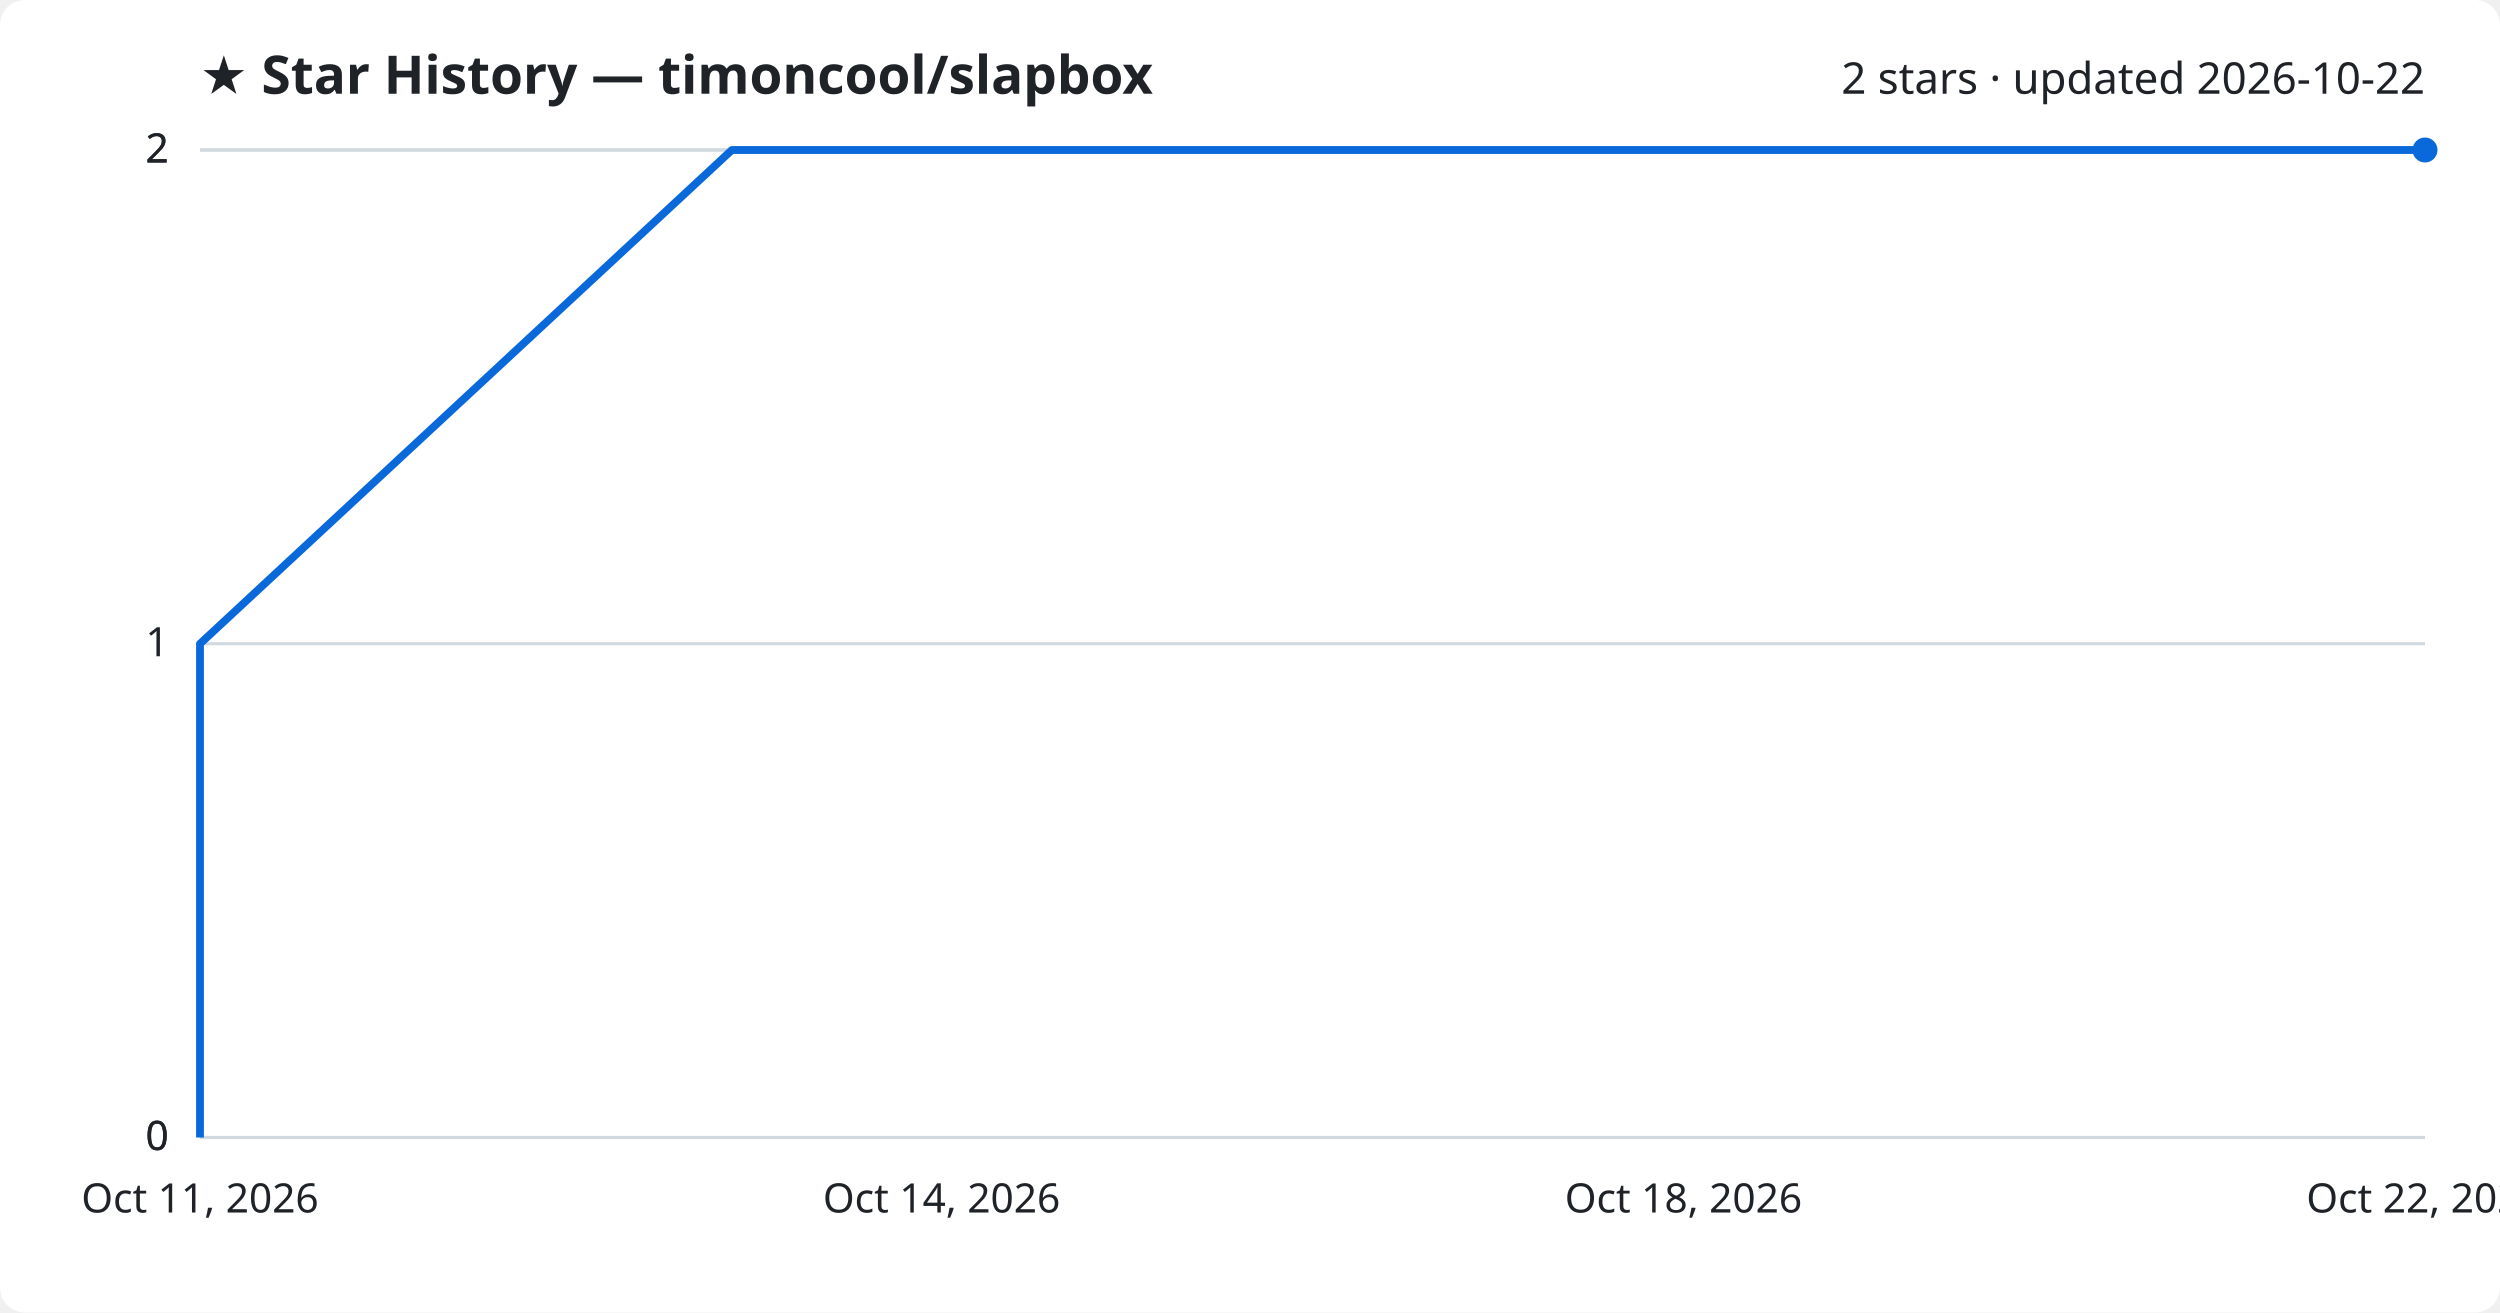
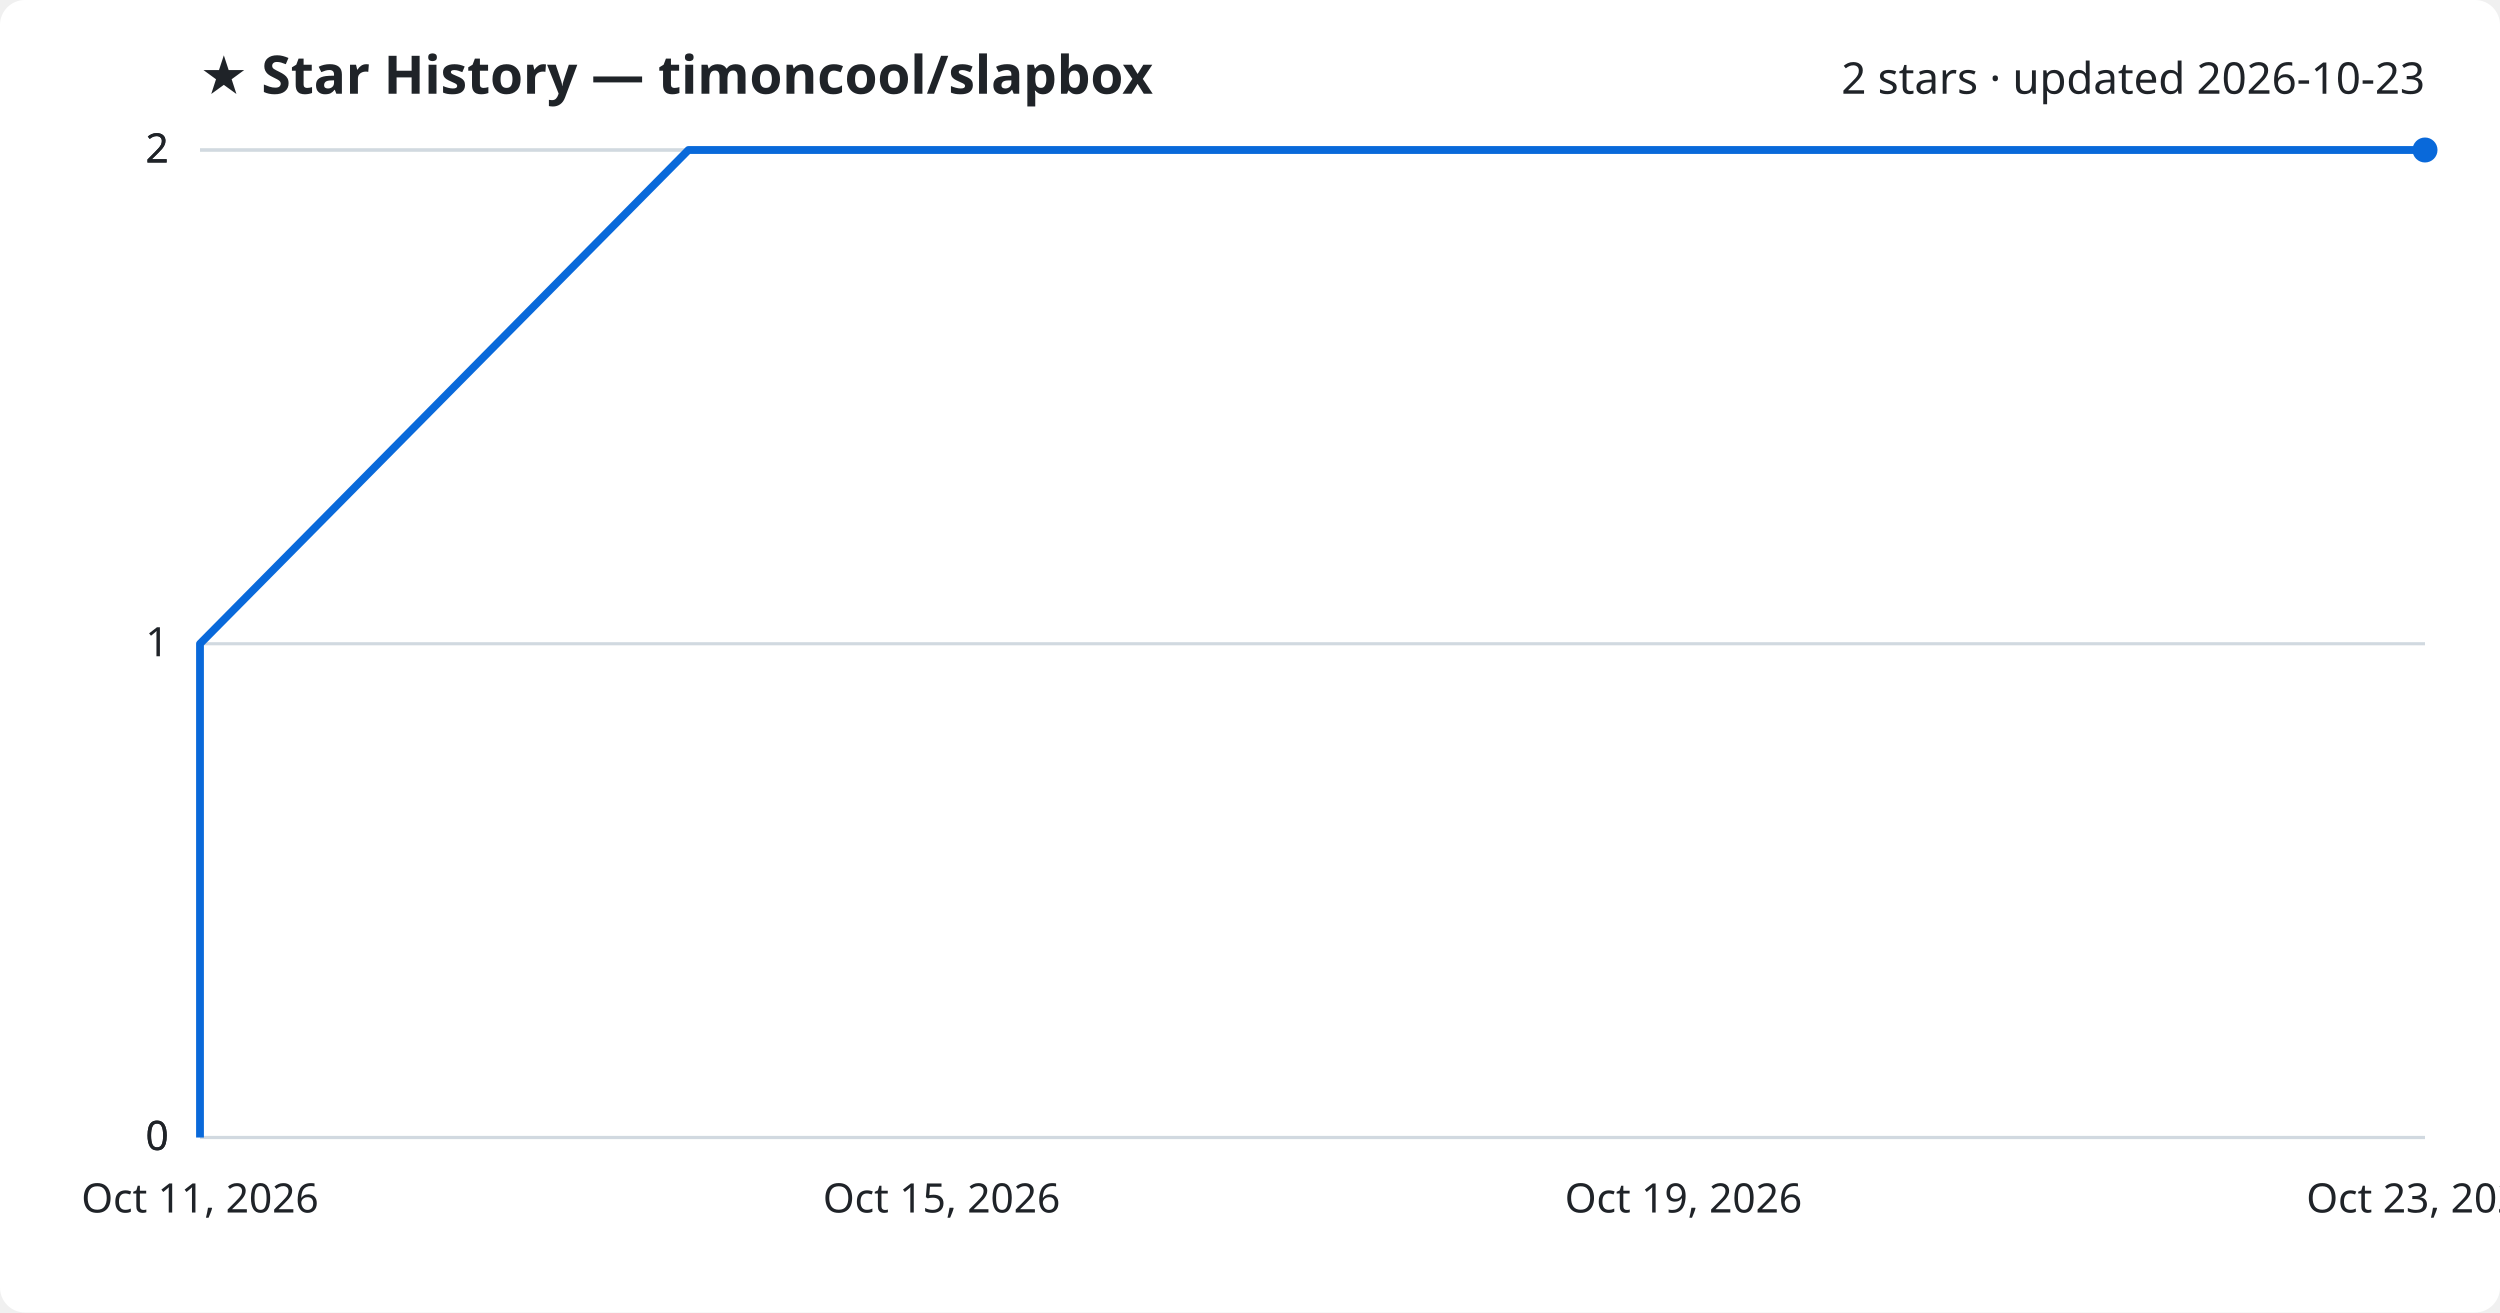
<svg xmlns="http://www.w3.org/2000/svg" viewBox="0 0 800 420" font-family="Segoe UI, sans-serif">
  <rect width="800" height="420" fill="#ffffff" rx="8" />
  <text x="64" y="30" fill="#1f2328" font-size="17" font-weight="700">★ Star History — timoncool/slapbox</text>
-   <text x="776" y="30" fill="#1f2328" font-size="14" text-anchor="end">2 stars · updated 2026-10-22</text>
+   <text x="776" y="30" fill="#1f2328" font-size="14" text-anchor="end">2 stars · updated 2026-10-23</text>
  <line x1="64" y1="364.0" x2="776" y2="364.0" stroke="#d1d9e0" stroke-width="1" />
  <text x="54" y="368.0" fill="#1f2328" font-size="13" text-anchor="end">0</text>
  <line x1="64" y1="364.0" x2="776" y2="364.0" stroke="#d1d9e0" stroke-width="1" />
  <text x="54" y="368.0" fill="#1f2328" font-size="13" text-anchor="end">0</text>
  <line x1="64" y1="206.0" x2="776" y2="206.0" stroke="#d1d9e0" stroke-width="1" />
  <text x="54" y="210.0" fill="#1f2328" font-size="13" text-anchor="end">1</text>
  <line x1="64" y1="48.0" x2="776" y2="48.0" stroke="#d1d9e0" stroke-width="1" />
  <text x="54" y="52.0" fill="#1f2328" font-size="13" text-anchor="end">2</text>
  <line x1="64" y1="48.0" x2="776" y2="48.0" stroke="#d1d9e0" stroke-width="1" />
  <text x="54" y="52.0" fill="#1f2328" font-size="13" text-anchor="end">2</text>
-   <path d="M64.0,364.0 L64.0,206.0 L234.2,48.0 L776.0,48.0" fill="none" stroke="#0969da" stroke-width="2.5" stroke-linejoin="round" />
+   <path d="M64.0,364.0 L64.0,206.0 L220.3,48.0 L776.0,48.0" fill="none" stroke="#0969da" stroke-width="2.5" stroke-linejoin="round" />
  <circle cx="776.0" cy="48.0" r="4" fill="#0969da" />
  <text x="64.0" y="388" fill="#1f2328" font-size="13" text-anchor="middle">Oct 11, 2026</text>
-   <text x="301.3" y="388" fill="#1f2328" font-size="13" text-anchor="middle">Oct 14, 2026</text>
-   <text x="538.7" y="388" fill="#1f2328" font-size="13" text-anchor="middle">Oct 18, 2026</text>
-   <text x="776.0" y="388" fill="#1f2328" font-size="13" text-anchor="middle">Oct 22, 2026</text>
+   <text x="301.3" y="388" fill="#1f2328" font-size="13" text-anchor="middle">Oct 15, 2026</text>
+   <text x="538.7" y="388" fill="#1f2328" font-size="13" text-anchor="middle">Oct 19, 2026</text>
+   <text x="776.0" y="388" fill="#1f2328" font-size="13" text-anchor="middle">Oct 23, 2026</text>
</svg>
